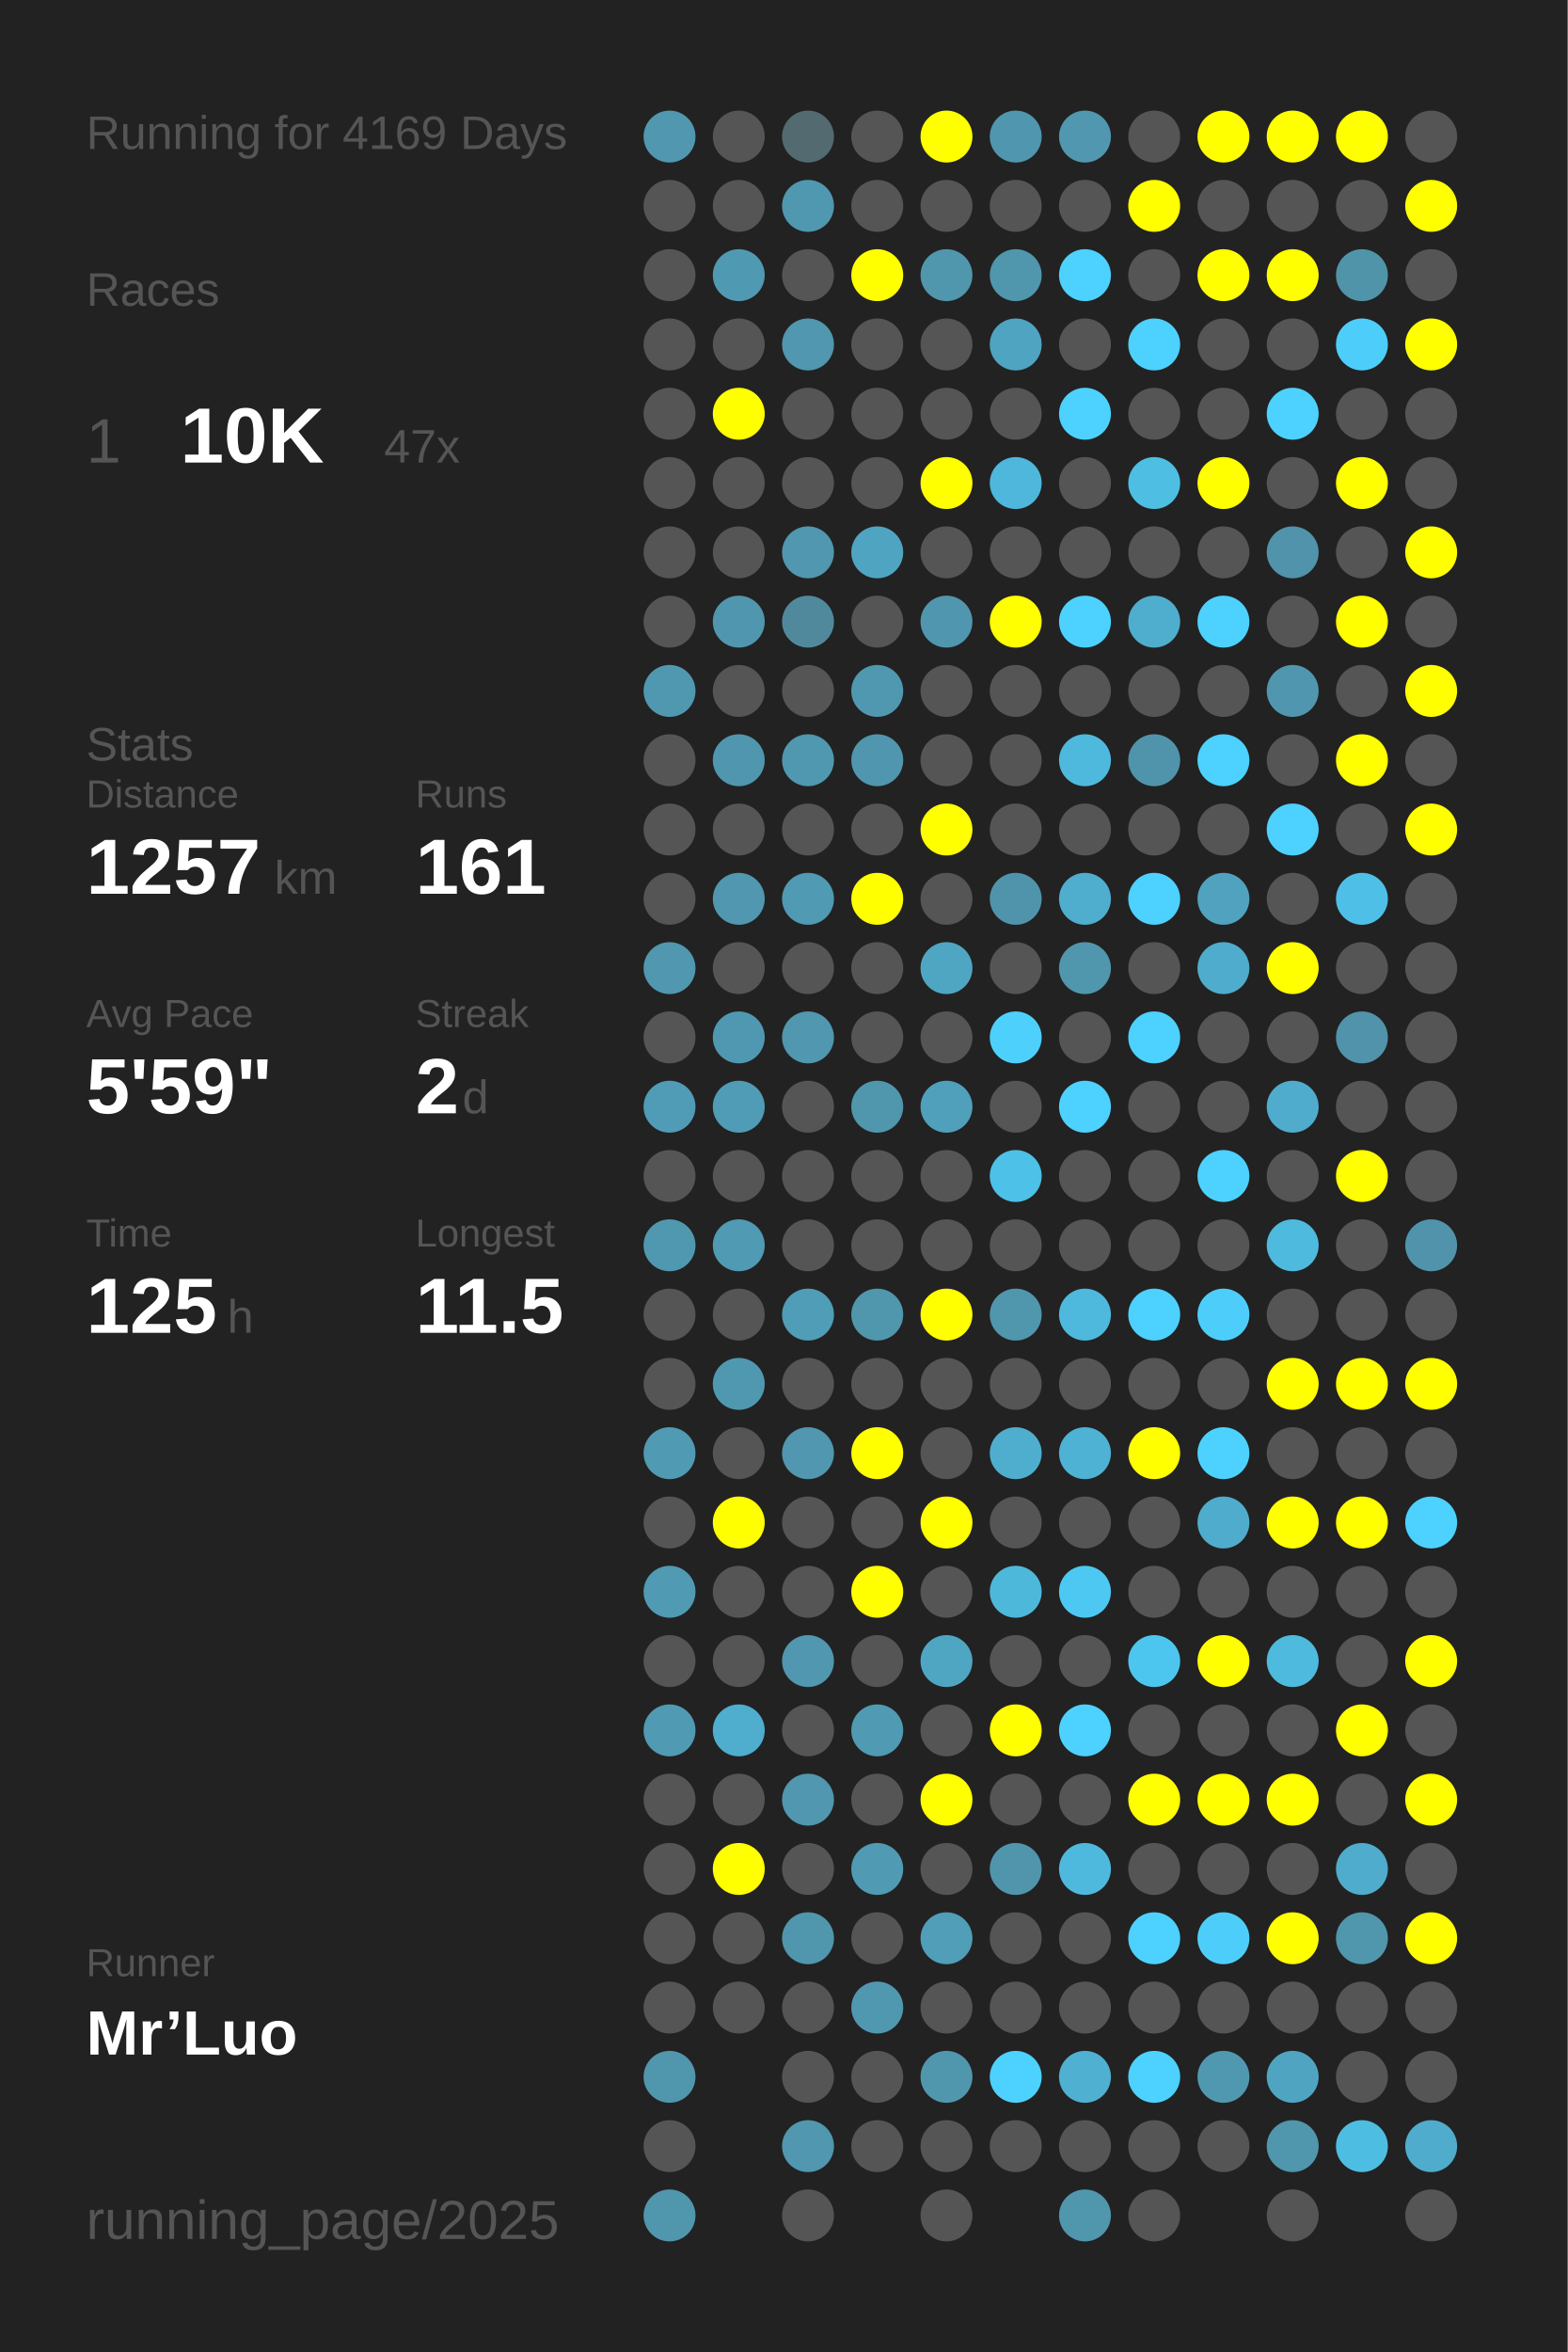
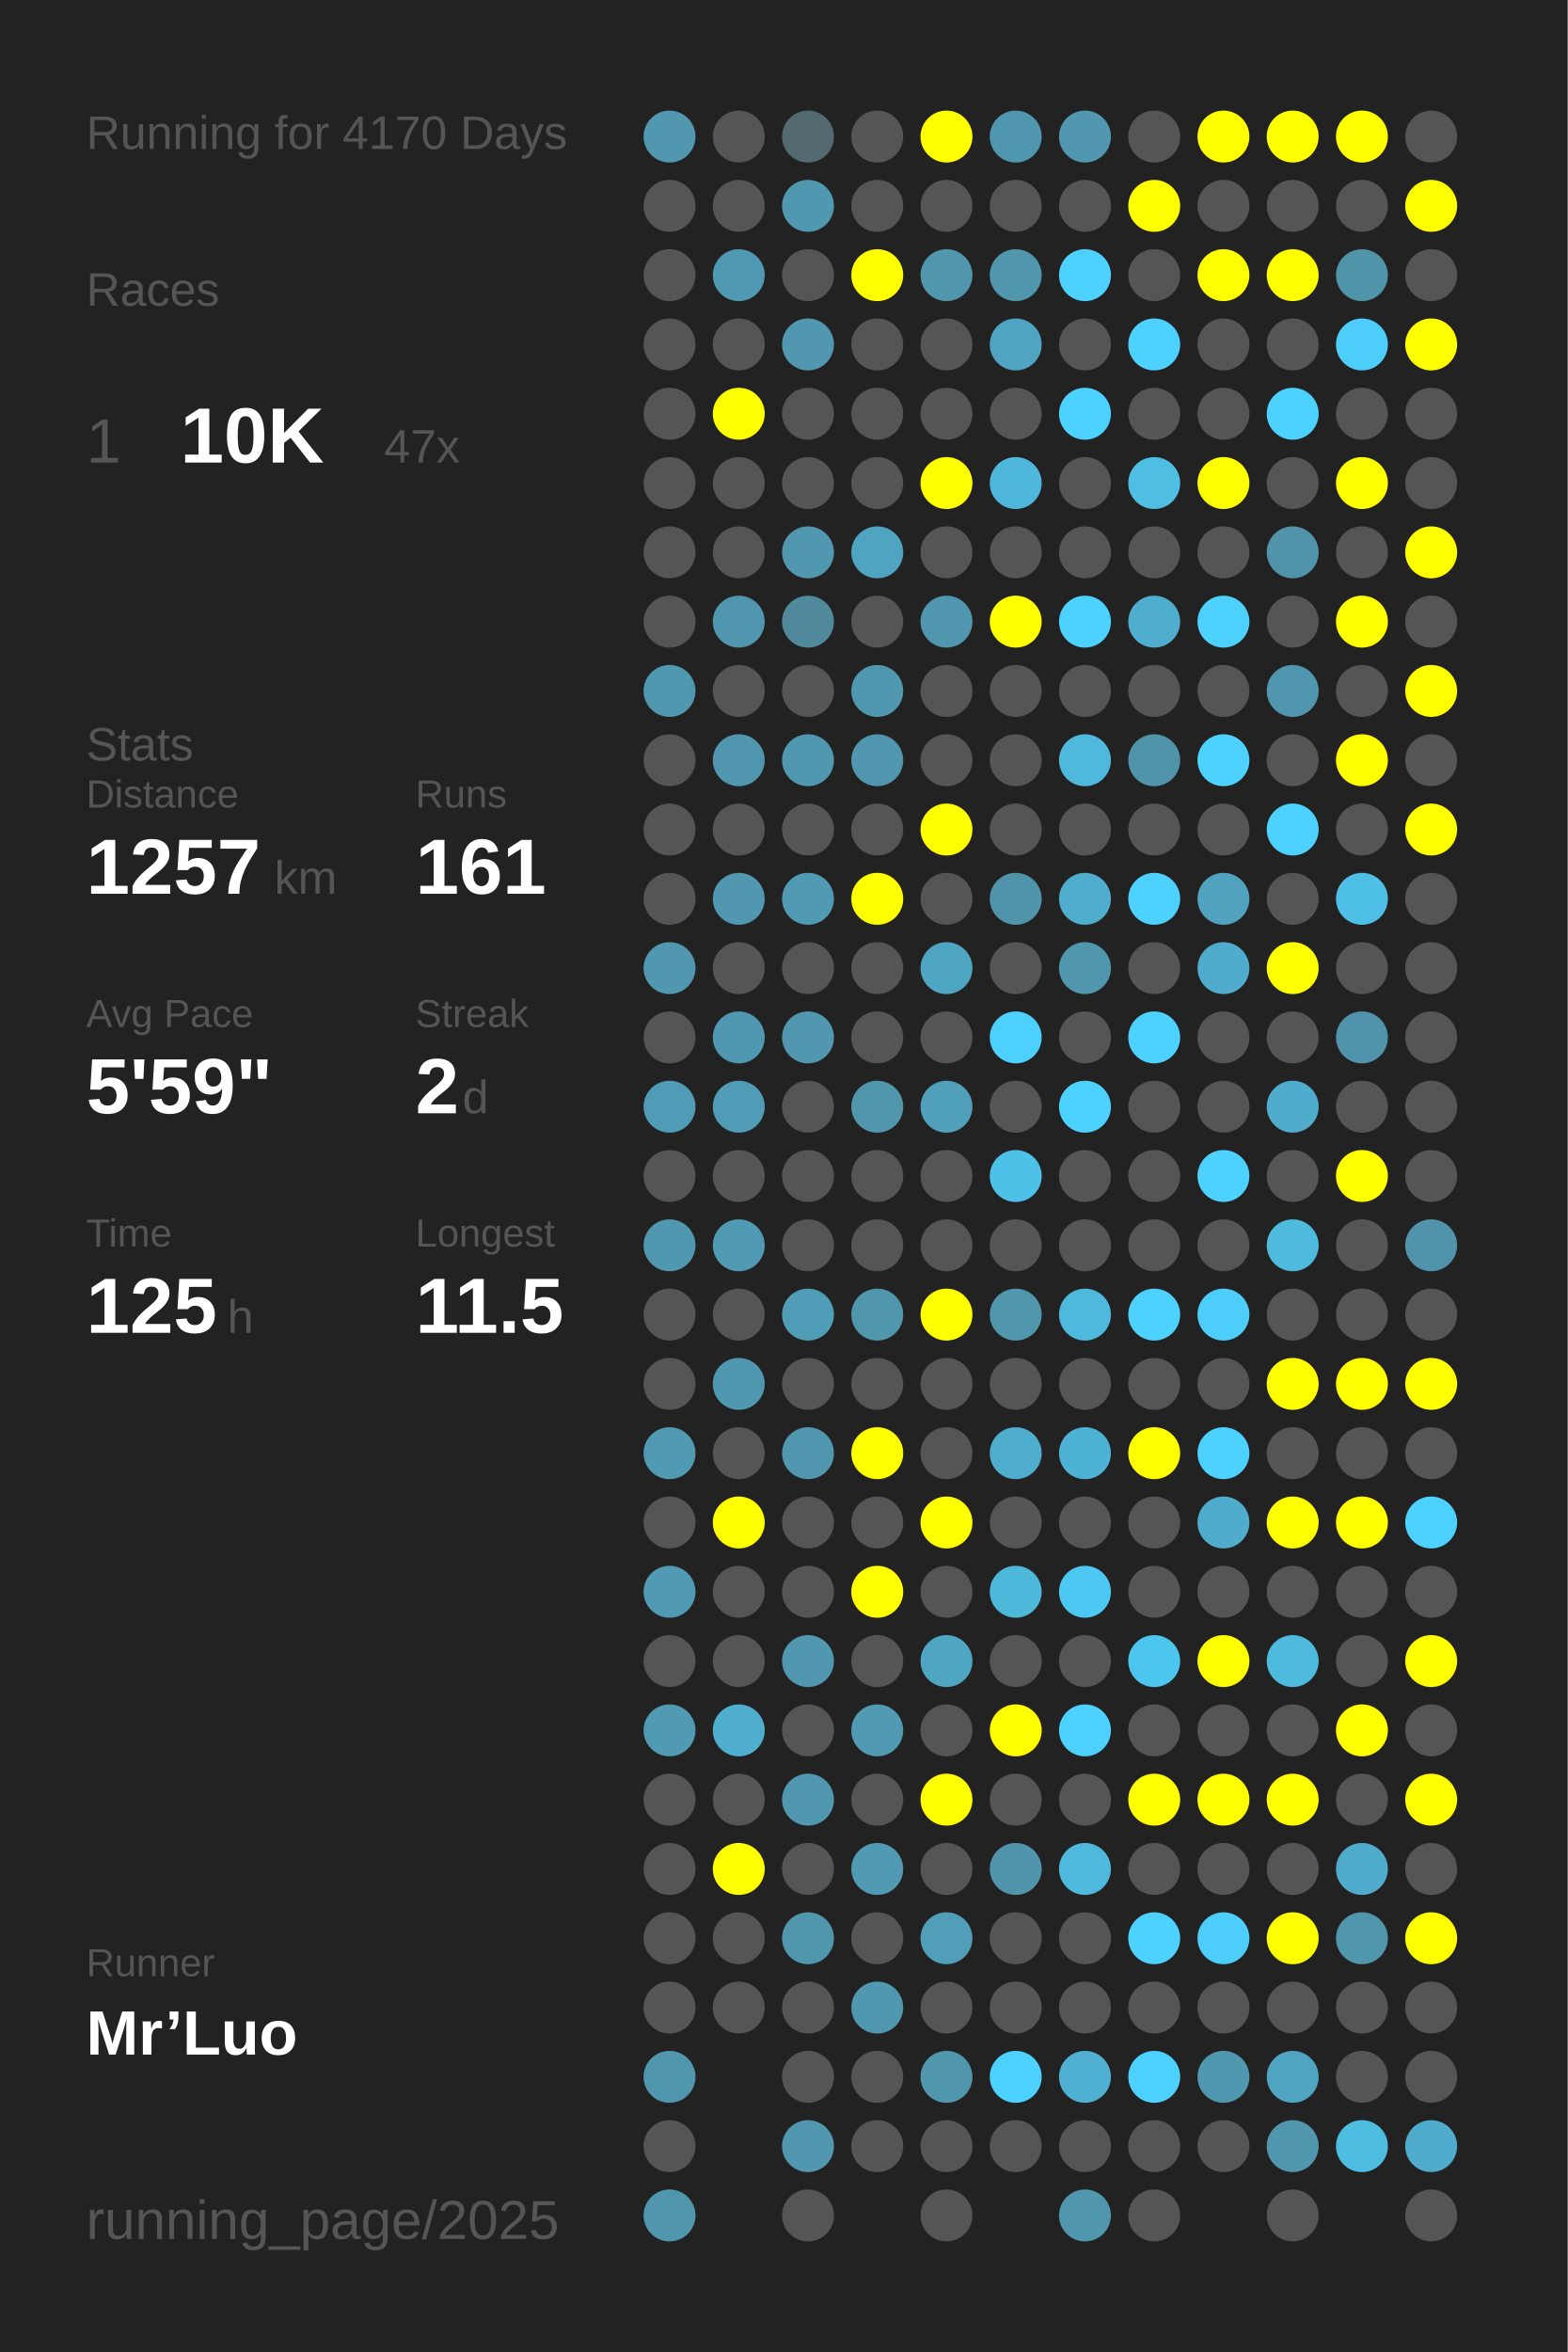
<svg xmlns="http://www.w3.org/2000/svg" baseProfile="full" height="300mm" version="1.1" viewBox="0,0,200,300" width="200mm">
  <defs />
  <rect fill="#222222" height="300" width="200" x="0" y="0" />
-   <text fill="#555555" style="font-size:6px; font-family:Arial;" x="11" y="19">Running for 4169 Days</text>
+   <text fill="#555555" style="font-size:6px; font-family:Arial;" x="11" y="19">Running for 4170 Days</text>
  <text fill="#555555" style="font-size:6px; font-family:Arial;" x="11" y="39">Races</text>
  <text fill="#555555" style="font-size:8px; font-family:Arial;" x="11" y="59">1</text>
  <text fill="#FFFFFF" style="font-size:10px; font-family:Arial; font-weight:bold;" x="23" y="59">10K</text>
  <text fill="#555555" style="font-size:6px; font-family:Arial;" x="49" y="59">47x</text>
  <text fill="#555555" style="font-size:6px; font-family:Arial;" x="11" y="97">Stats</text>
  <text fill="#555555" style="font-size:5px; font-family:Arial;" x="11" y="103">Distance</text>
  <text fill="#FFFFFF" style="font-size:10px; font-family:Arial; font-weight:bold;" x="11" y="114">1257</text>
  <text fill="#555555" style="font-size:6px; font-family:Arial;" x="35" y="114">km</text>
  <text fill="#555555" style="font-size:5px; font-family:Arial;" x="53" y="103">Runs</text>
  <text fill="#FFFFFF" style="font-size:10px; font-family:Arial; font-weight:bold;" x="53" y="114">161</text>
  <text fill="#555555" style="font-size:5px; font-family:Arial;" x="11" y="131">Avg Pace</text>
  <text fill="#FFFFFF" style="font-size:10px; font-family:Arial; font-weight:bold;" x="11" y="142">5'59"</text>
  <text fill="#555555" style="font-size:5px; font-family:Arial;" x="53" y="131">Streak</text>
  <text fill="#FFFFFF" style="font-size:10px; font-family:Arial; font-weight:bold;" x="53" y="142">2</text>
  <text fill="#555555" style="font-size:6px; font-family:Arial;" x="59" y="142">d</text>
  <text fill="#555555" style="font-size:5px; font-family:Arial;" x="11" y="159">Time</text>
  <text fill="#FFFFFF" style="font-size:10px; font-family:Arial; font-weight:bold;" x="11" y="170">125</text>
  <text fill="#555555" style="font-size:6px; font-family:Arial;" x="29" y="170">h</text>
  <text fill="#555555" style="font-size:5px; font-family:Arial;" x="53" y="159">Longest</text>
  <text fill="#FFFFFF" style="font-size:10px; font-family:Arial; font-weight:bold;" x="53" y="170">11.5</text>
  <text fill="#555555" style="font-size:5px; font-family:Arial;" x="11" y="252.065">Runner</text>
  <text fill="#FFFFFF" style="font-size:8px; font-family:Arial; font-weight:bold;" x="11" y="262.065">Mr’Luo</text>
  <text fill="#555555" style="font-size:7px; font-family:Arial;" x="11" y="285.581">running_page/2025</text>
  <circle cx="85.417" cy="17.419" fill="#5097af" r="3.312" />
  <circle cx="85.417" cy="26.258" fill="#555555" r="3.312" />
  <circle cx="85.417" cy="35.097" fill="#555555" r="3.312" />
  <circle cx="85.417" cy="43.935" fill="#555555" r="3.312" />
  <circle cx="85.417" cy="52.774" fill="#555555" r="3.312" />
  <circle cx="85.417" cy="61.613" fill="#555555" r="3.312" />
  <circle cx="85.417" cy="70.452" fill="#555555" r="3.312" />
  <circle cx="85.417" cy="79.29" fill="#555555" r="3.312" />
  <circle cx="85.417" cy="88.129" fill="#5098b0" r="3.312" />
  <circle cx="85.417" cy="96.968" fill="#555555" r="3.312" />
  <circle cx="85.417" cy="105.806" fill="#555555" r="3.312" />
  <circle cx="85.417" cy="114.645" fill="#555555" r="3.312" />
  <circle cx="85.417" cy="123.484" fill="#5097af" r="3.312" />
  <circle cx="85.417" cy="132.323" fill="#555555" r="3.312" />
  <circle cx="85.417" cy="141.161" fill="#509bb5" r="3.312" />
  <circle cx="85.417" cy="150" fill="#555555" r="3.312" />
  <circle cx="85.417" cy="158.839" fill="#5098b0" r="3.312" />
  <circle cx="85.417" cy="167.677" fill="#555555" r="3.312" />
  <circle cx="85.417" cy="176.516" fill="#555555" r="3.312" />
  <circle cx="85.417" cy="185.355" fill="#509ab3" r="3.312" />
  <circle cx="85.417" cy="194.194" fill="#555555" r="3.312" />
  <circle cx="85.417" cy="203.032" fill="#509ab3" r="3.312" />
  <circle cx="85.417" cy="211.871" fill="#555555" r="3.312" />
  <circle cx="85.417" cy="220.71" fill="#509ab3" r="3.312" />
  <circle cx="85.417" cy="229.548" fill="#555555" r="3.312" />
  <circle cx="85.417" cy="238.387" fill="#555555" r="3.312" />
  <circle cx="85.417" cy="247.226" fill="#555555" r="3.312" />
  <circle cx="85.417" cy="256.065" fill="#555555" r="3.312" />
  <circle cx="85.417" cy="264.903" fill="#5096ad" r="3.312" />
  <circle cx="85.417" cy="273.742" fill="#555555" r="3.312" />
  <circle cx="85.417" cy="282.581" fill="#5096ad" r="3.312" />
  <circle cx="94.25" cy="17.419" fill="#555555" r="3.312" />
  <circle cx="94.25" cy="26.258" fill="#555555" r="3.312" />
  <circle cx="94.25" cy="35.097" fill="#5099b2" r="3.312" />
  <circle cx="94.25" cy="43.935" fill="#555555" r="3.312" />
  <circle cx="94.25" cy="52.774" fill="#FFFF00" r="3.312" />
  <circle cx="94.25" cy="61.613" fill="#555555" r="3.312" />
  <circle cx="94.25" cy="70.452" fill="#555555" r="3.312" />
  <circle cx="94.25" cy="79.29" fill="#5096ae" r="3.312" />
  <circle cx="94.25" cy="88.129" fill="#555555" r="3.312" />
  <circle cx="94.25" cy="96.968" fill="#5096ae" r="3.312" />
  <circle cx="94.25" cy="105.806" fill="#555555" r="3.312" />
  <circle cx="94.25" cy="114.645" fill="#5097af" r="3.312" />
  <circle cx="94.25" cy="123.484" fill="#555555" r="3.312" />
  <circle cx="94.25" cy="132.323" fill="#5098b1" r="3.312" />
  <circle cx="94.25" cy="141.161" fill="#509bb5" r="3.312" />
  <circle cx="94.25" cy="150" fill="#555555" r="3.312" />
  <circle cx="94.25" cy="158.839" fill="#509ab3" r="3.312" />
  <circle cx="94.25" cy="167.677" fill="#555555" r="3.312" />
  <circle cx="94.25" cy="176.516" fill="#5098b0" r="3.312" />
  <circle cx="94.25" cy="185.355" fill="#555555" r="3.312" />
  <circle cx="94.25" cy="194.194" fill="#FFFF00" r="3.312" />
  <circle cx="94.25" cy="203.032" fill="#555555" r="3.312" />
  <circle cx="94.25" cy="211.871" fill="#555555" r="3.312" />
  <circle cx="94.25" cy="220.71" fill="#4fadcd" r="3.312" />
  <circle cx="94.25" cy="229.548" fill="#555555" r="3.312" />
  <circle cx="94.25" cy="238.387" fill="#FFFF00" r="3.312" />
  <circle cx="94.25" cy="247.226" fill="#555555" r="3.312" />
  <circle cx="94.25" cy="256.065" fill="#555555" r="3.312" />
  <circle cx="103.083" cy="17.419" fill="#536a71" r="3.312" />
  <circle cx="103.083" cy="26.258" fill="#5098b0" r="3.312" />
  <circle cx="103.083" cy="35.097" fill="#555555" r="3.312" />
  <circle cx="103.083" cy="43.935" fill="#5097af" r="3.312" />
  <circle cx="103.083" cy="52.774" fill="#555555" r="3.312" />
  <circle cx="103.083" cy="61.613" fill="#555555" r="3.312" />
  <circle cx="103.083" cy="70.452" fill="#5097af" r="3.312" />
  <circle cx="103.083" cy="79.29" fill="#51899c" r="3.312" />
  <circle cx="103.083" cy="88.129" fill="#555555" r="3.312" />
  <circle cx="103.083" cy="96.968" fill="#5098b0" r="3.312" />
  <circle cx="103.083" cy="105.806" fill="#555555" r="3.312" />
  <circle cx="103.083" cy="114.645" fill="#509ab3" r="3.312" />
  <circle cx="103.083" cy="123.484" fill="#555555" r="3.312" />
  <circle cx="103.083" cy="132.323" fill="#5097af" r="3.312" />
  <circle cx="103.083" cy="141.161" fill="#555555" r="3.312" />
  <circle cx="103.083" cy="150" fill="#555555" r="3.312" />
  <circle cx="103.083" cy="158.839" fill="#555555" r="3.312" />
  <circle cx="103.083" cy="167.677" fill="#509db7" r="3.312" />
  <circle cx="103.083" cy="176.516" fill="#555555" r="3.312" />
  <circle cx="103.083" cy="185.355" fill="#5097af" r="3.312" />
  <circle cx="103.083" cy="194.194" fill="#555555" r="3.312" />
  <circle cx="103.083" cy="203.032" fill="#555555" r="3.312" />
  <circle cx="103.083" cy="211.871" fill="#5097af" r="3.312" />
  <circle cx="103.083" cy="220.71" fill="#555555" r="3.312" />
  <circle cx="103.083" cy="229.548" fill="#5097af" r="3.312" />
  <circle cx="103.083" cy="238.387" fill="#555555" r="3.312" />
  <circle cx="103.083" cy="247.226" fill="#5096ad" r="3.312" />
  <circle cx="103.083" cy="256.065" fill="#555555" r="3.312" />
  <circle cx="103.083" cy="264.903" fill="#555555" r="3.312" />
  <circle cx="103.083" cy="273.742" fill="#5097af" r="3.312" />
  <circle cx="103.083" cy="282.581" fill="#555555" r="3.312" />
  <circle cx="111.917" cy="17.419" fill="#555555" r="3.312" />
  <circle cx="111.917" cy="26.258" fill="#555555" r="3.312" />
  <circle cx="111.917" cy="35.097" fill="#FFFF00" r="3.312" />
  <circle cx="111.917" cy="43.935" fill="#555555" r="3.312" />
  <circle cx="111.917" cy="52.774" fill="#555555" r="3.312" />
  <circle cx="111.917" cy="61.613" fill="#555555" r="3.312" />
  <circle cx="111.917" cy="70.452" fill="#4fa4c1" r="3.312" />
  <circle cx="111.917" cy="79.29" fill="#555555" r="3.312" />
  <circle cx="111.917" cy="88.129" fill="#5098b0" r="3.312" />
  <circle cx="111.917" cy="96.968" fill="#5096ae" r="3.312" />
  <circle cx="111.917" cy="105.806" fill="#555555" r="3.312" />
  <circle cx="111.917" cy="114.645" fill="#FFFF00" r="3.312" />
  <circle cx="111.917" cy="123.484" fill="#555555" r="3.312" />
  <circle cx="111.917" cy="132.323" fill="#555555" r="3.312" />
  <circle cx="111.917" cy="141.161" fill="#5097ae" r="3.312" />
  <circle cx="111.917" cy="150" fill="#555555" r="3.312" />
  <circle cx="111.917" cy="158.839" fill="#555555" r="3.312" />
  <circle cx="111.917" cy="167.677" fill="#5096ad" r="3.312" />
  <circle cx="111.917" cy="176.516" fill="#555555" r="3.312" />
  <circle cx="111.917" cy="185.355" fill="#FFFF00" r="3.312" />
  <circle cx="111.917" cy="194.194" fill="#555555" r="3.312" />
  <circle cx="111.917" cy="203.032" fill="#FFFF00" r="3.312" />
  <circle cx="111.917" cy="211.871" fill="#555555" r="3.312" />
  <circle cx="111.917" cy="220.71" fill="#509ab3" r="3.312" />
  <circle cx="111.917" cy="229.548" fill="#555555" r="3.312" />
  <circle cx="111.917" cy="238.387" fill="#509ab3" r="3.312" />
  <circle cx="111.917" cy="247.226" fill="#555555" r="3.312" />
  <circle cx="111.917" cy="256.065" fill="#5098b0" r="3.312" />
  <circle cx="111.917" cy="264.903" fill="#555555" r="3.312" />
  <circle cx="111.917" cy="273.742" fill="#555555" r="3.312" />
  <circle cx="120.75" cy="17.419" fill="#FFFF00" r="3.312" />
  <circle cx="120.75" cy="26.258" fill="#555555" r="3.312" />
  <circle cx="120.75" cy="35.097" fill="#5096ad" r="3.312" />
  <circle cx="120.75" cy="43.935" fill="#555555" r="3.312" />
  <circle cx="120.75" cy="52.774" fill="#555555" r="3.312" />
  <circle cx="120.75" cy="61.613" fill="#FFFF00" r="3.312" />
  <circle cx="120.75" cy="70.452" fill="#555555" r="3.312" />
  <circle cx="120.75" cy="79.29" fill="#5096ae" r="3.312" />
  <circle cx="120.75" cy="88.129" fill="#555555" r="3.312" />
  <circle cx="120.75" cy="96.968" fill="#555555" r="3.312" />
  <circle cx="120.75" cy="105.806" fill="#FFFF00" r="3.312" />
  <circle cx="120.75" cy="114.645" fill="#555555" r="3.312" />
  <circle cx="120.75" cy="123.484" fill="#4fa6c3" r="3.312" />
  <circle cx="120.75" cy="132.323" fill="#555555" r="3.312" />
  <circle cx="120.75" cy="141.161" fill="#50a0bb" r="3.312" />
  <circle cx="120.75" cy="150" fill="#555555" r="3.312" />
  <circle cx="120.75" cy="158.839" fill="#555555" r="3.312" />
  <circle cx="120.75" cy="167.677" fill="#FFFF00" r="3.312" />
  <circle cx="120.75" cy="176.516" fill="#555555" r="3.312" />
  <circle cx="120.75" cy="185.355" fill="#555555" r="3.312" />
  <circle cx="120.75" cy="194.194" fill="#FFFF00" r="3.312" />
  <circle cx="120.75" cy="203.032" fill="#555555" r="3.312" />
  <circle cx="120.75" cy="211.871" fill="#4fa6c3" r="3.312" />
  <circle cx="120.75" cy="220.71" fill="#555555" r="3.312" />
  <circle cx="120.75" cy="229.548" fill="#FFFF00" r="3.312" />
  <circle cx="120.75" cy="238.387" fill="#555555" r="3.312" />
  <circle cx="120.75" cy="247.226" fill="#509eb8" r="3.312" />
  <circle cx="120.75" cy="256.065" fill="#555555" r="3.312" />
  <circle cx="120.75" cy="264.903" fill="#5097ae" r="3.312" />
  <circle cx="120.75" cy="273.742" fill="#555555" r="3.312" />
  <circle cx="120.75" cy="282.581" fill="#555555" r="3.312" />
  <circle cx="129.583" cy="17.419" fill="#5096ae" r="3.312" />
  <circle cx="129.583" cy="26.258" fill="#555555" r="3.312" />
  <circle cx="129.583" cy="35.097" fill="#5096ad" r="3.312" />
  <circle cx="129.583" cy="43.935" fill="#4fa4c1" r="3.312" />
  <circle cx="129.583" cy="52.774" fill="#555555" r="3.312" />
  <circle cx="129.583" cy="61.613" fill="#4eb7db" r="3.312" />
  <circle cx="129.583" cy="70.452" fill="#555555" r="3.312" />
  <circle cx="129.583" cy="79.29" fill="#FFFF00" r="3.312" />
  <circle cx="129.583" cy="88.129" fill="#555555" r="3.312" />
  <circle cx="129.583" cy="96.968" fill="#555555" r="3.312" />
  <circle cx="129.583" cy="105.806" fill="#555555" r="3.312" />
  <circle cx="129.583" cy="114.645" fill="#5094ab" r="3.312" />
  <circle cx="129.583" cy="123.484" fill="#555555" r="3.312" />
  <circle cx="129.583" cy="132.323" fill="#4dd0fc" r="3.312" />
  <circle cx="129.583" cy="141.161" fill="#555555" r="3.312" />
  <circle cx="129.583" cy="150" fill="#4ec1e8" r="3.312" />
  <circle cx="129.583" cy="158.839" fill="#555555" r="3.312" />
  <circle cx="129.583" cy="167.677" fill="#5096ad" r="3.312" />
  <circle cx="129.583" cy="176.516" fill="#555555" r="3.312" />
  <circle cx="129.583" cy="185.355" fill="#4faece" r="3.312" />
  <circle cx="129.583" cy="194.194" fill="#555555" r="3.312" />
  <circle cx="129.583" cy="203.032" fill="#4eb8db" r="3.312" />
  <circle cx="129.583" cy="211.871" fill="#555555" r="3.312" />
  <circle cx="129.583" cy="220.71" fill="#FFFF00" r="3.312" />
  <circle cx="129.583" cy="229.548" fill="#555555" r="3.312" />
  <circle cx="129.583" cy="238.387" fill="#5095ac" r="3.312" />
  <circle cx="129.583" cy="247.226" fill="#555555" r="3.312" />
  <circle cx="129.583" cy="256.065" fill="#555555" r="3.312" />
  <circle cx="129.583" cy="264.903" fill="#4dd1fe" r="3.312" />
  <circle cx="129.583" cy="273.742" fill="#555555" r="3.312" />
  <circle cx="138.417" cy="17.419" fill="#5097af" r="3.312" />
  <circle cx="138.417" cy="26.258" fill="#555555" r="3.312" />
  <circle cx="138.417" cy="35.097" fill="#4dd1fe" r="3.312" />
  <circle cx="138.417" cy="43.935" fill="#555555" r="3.312" />
  <circle cx="138.417" cy="52.774" fill="#4dd1fe" r="3.312" />
  <circle cx="138.417" cy="61.613" fill="#555555" r="3.312" />
  <circle cx="138.417" cy="70.452" fill="#555555" r="3.312" />
  <circle cx="138.417" cy="79.29" fill="#4dd1fe" r="3.312" />
  <circle cx="138.417" cy="88.129" fill="#555555" r="3.312" />
  <circle cx="138.417" cy="96.968" fill="#4eb9dd" r="3.312" />
  <circle cx="138.417" cy="105.806" fill="#555555" r="3.312" />
  <circle cx="138.417" cy="114.645" fill="#4fadce" r="3.312" />
  <circle cx="138.417" cy="123.484" fill="#5096ad" r="3.312" />
  <circle cx="138.417" cy="132.323" fill="#555555" r="3.312" />
  <circle cx="138.417" cy="141.161" fill="#4dd1fe" r="3.312" />
  <circle cx="138.417" cy="150" fill="#555555" r="3.312" />
  <circle cx="138.417" cy="158.839" fill="#555555" r="3.312" />
  <circle cx="138.417" cy="167.677" fill="#4eb9dd" r="3.312" />
  <circle cx="138.417" cy="176.516" fill="#555555" r="3.312" />
  <circle cx="138.417" cy="185.355" fill="#4eb2d4" r="3.312" />
  <circle cx="138.417" cy="194.194" fill="#555555" r="3.312" />
  <circle cx="138.417" cy="203.032" fill="#4dc8f2" r="3.312" />
  <circle cx="138.417" cy="211.871" fill="#555555" r="3.312" />
  <circle cx="138.417" cy="220.71" fill="#4dd1fe" r="3.312" />
  <circle cx="138.417" cy="229.548" fill="#555555" r="3.312" />
  <circle cx="138.417" cy="238.387" fill="#4eb9dd" r="3.312" />
  <circle cx="138.417" cy="247.226" fill="#555555" r="3.312" />
  <circle cx="138.417" cy="256.065" fill="#555555" r="3.312" />
  <circle cx="138.417" cy="264.903" fill="#4fb0d1" r="3.312" />
  <circle cx="138.417" cy="273.742" fill="#555555" r="3.312" />
  <circle cx="138.417" cy="282.581" fill="#5096ad" r="3.312" />
  <circle cx="147.25" cy="17.419" fill="#555555" r="3.312" />
  <circle cx="147.25" cy="26.258" fill="#FFFF00" r="3.312" />
  <circle cx="147.25" cy="35.097" fill="#555555" r="3.312" />
  <circle cx="147.25" cy="43.935" fill="#4dd1fe" r="3.312" />
  <circle cx="147.25" cy="52.774" fill="#555555" r="3.312" />
  <circle cx="147.25" cy="61.613" fill="#4ebee3" r="3.312" />
  <circle cx="147.25" cy="70.452" fill="#555555" r="3.312" />
  <circle cx="147.25" cy="79.29" fill="#4fadcd" r="3.312" />
  <circle cx="147.25" cy="88.129" fill="#555555" r="3.312" />
  <circle cx="147.25" cy="96.968" fill="#5094ab" r="3.312" />
  <circle cx="147.25" cy="105.806" fill="#555555" r="3.312" />
  <circle cx="147.25" cy="114.645" fill="#4dd1fe" r="3.312" />
  <circle cx="147.25" cy="123.484" fill="#555555" r="3.312" />
  <circle cx="147.25" cy="132.323" fill="#4dd1fe" r="3.312" />
  <circle cx="147.25" cy="141.161" fill="#555555" r="3.312" />
  <circle cx="147.25" cy="150" fill="#555555" r="3.312" />
  <circle cx="147.25" cy="158.839" fill="#555555" r="3.312" />
  <circle cx="147.25" cy="167.677" fill="#4dd1fe" r="3.312" />
  <circle cx="147.25" cy="176.516" fill="#555555" r="3.312" />
  <circle cx="147.25" cy="185.355" fill="#FFFF00" r="3.312" />
  <circle cx="147.25" cy="194.194" fill="#555555" r="3.312" />
  <circle cx="147.25" cy="203.032" fill="#555555" r="3.312" />
  <circle cx="147.25" cy="211.871" fill="#4dc6ef" r="3.312" />
  <circle cx="147.25" cy="220.71" fill="#555555" r="3.312" />
  <circle cx="147.25" cy="229.548" fill="#FFFF00" r="3.312" />
  <circle cx="147.25" cy="238.387" fill="#555555" r="3.312" />
  <circle cx="147.25" cy="247.226" fill="#4dd1fe" r="3.312" />
  <circle cx="147.25" cy="256.065" fill="#555555" r="3.312" />
  <circle cx="147.25" cy="264.903" fill="#4dd1fe" r="3.312" />
  <circle cx="147.25" cy="273.742" fill="#555555" r="3.312" />
  <circle cx="147.25" cy="282.581" fill="#555555" r="3.312" />
  <circle cx="156.083" cy="17.419" fill="#FFFF00" r="3.312" />
  <circle cx="156.083" cy="26.258" fill="#555555" r="3.312" />
  <circle cx="156.083" cy="35.097" fill="#FFFF00" r="3.312" />
  <circle cx="156.083" cy="43.935" fill="#555555" r="3.312" />
  <circle cx="156.083" cy="52.774" fill="#555555" r="3.312" />
  <circle cx="156.083" cy="61.613" fill="#FFFF00" r="3.312" />
  <circle cx="156.083" cy="70.452" fill="#555555" r="3.312" />
  <circle cx="156.083" cy="79.29" fill="#4dd1fe" r="3.312" />
  <circle cx="156.083" cy="88.129" fill="#555555" r="3.312" />
  <circle cx="156.083" cy="96.968" fill="#4dd1fe" r="3.312" />
  <circle cx="156.083" cy="105.806" fill="#555555" r="3.312" />
  <circle cx="156.083" cy="114.645" fill="#50a2be" r="3.312" />
  <circle cx="156.083" cy="123.484" fill="#4faccc" r="3.312" />
  <circle cx="156.083" cy="132.323" fill="#555555" r="3.312" />
  <circle cx="156.083" cy="141.161" fill="#555555" r="3.312" />
  <circle cx="156.083" cy="150" fill="#4dd1fe" r="3.312" />
  <circle cx="156.083" cy="158.839" fill="#555555" r="3.312" />
  <circle cx="156.083" cy="167.677" fill="#4dcefa" r="3.312" />
  <circle cx="156.083" cy="176.516" fill="#555555" r="3.312" />
  <circle cx="156.083" cy="185.355" fill="#4dd1fe" r="3.312" />
  <circle cx="156.083" cy="194.194" fill="#4faccc" r="3.312" />
  <circle cx="156.083" cy="203.032" fill="#555555" r="3.312" />
  <circle cx="156.083" cy="211.871" fill="#FFFF00" r="3.312" />
  <circle cx="156.083" cy="220.71" fill="#555555" r="3.312" />
  <circle cx="156.083" cy="229.548" fill="#FFFF00" r="3.312" />
  <circle cx="156.083" cy="238.387" fill="#555555" r="3.312" />
  <circle cx="156.083" cy="247.226" fill="#4dcefa" r="3.312" />
  <circle cx="156.083" cy="256.065" fill="#555555" r="3.312" />
  <circle cx="156.083" cy="264.903" fill="#5098b0" r="3.312" />
  <circle cx="156.083" cy="273.742" fill="#555555" r="3.312" />
  <circle cx="164.917" cy="17.419" fill="#FFFF00" r="3.312" />
  <circle cx="164.917" cy="26.258" fill="#555555" r="3.312" />
  <circle cx="164.917" cy="35.097" fill="#FFFF00" r="3.312" />
  <circle cx="164.917" cy="43.935" fill="#555555" r="3.312" />
  <circle cx="164.917" cy="52.774" fill="#4dd1fe" r="3.312" />
  <circle cx="164.917" cy="61.613" fill="#555555" r="3.312" />
  <circle cx="164.917" cy="70.452" fill="#5093aa" r="3.312" />
  <circle cx="164.917" cy="79.29" fill="#555555" r="3.312" />
  <circle cx="164.917" cy="88.129" fill="#5096ae" r="3.312" />
  <circle cx="164.917" cy="96.968" fill="#555555" r="3.312" />
  <circle cx="164.917" cy="105.806" fill="#4dd1fe" r="3.312" />
  <circle cx="164.917" cy="114.645" fill="#555555" r="3.312" />
  <circle cx="164.917" cy="123.484" fill="#FFFF00" r="3.312" />
  <circle cx="164.917" cy="132.323" fill="#555555" r="3.312" />
  <circle cx="164.917" cy="141.161" fill="#4faccc" r="3.312" />
  <circle cx="164.917" cy="150" fill="#555555" r="3.312" />
  <circle cx="164.917" cy="158.839" fill="#4ebade" r="3.312" />
  <circle cx="164.917" cy="167.677" fill="#555555" r="3.312" />
  <circle cx="164.917" cy="176.516" fill="#FFFF00" r="3.312" />
  <circle cx="164.917" cy="185.355" fill="#555555" r="3.312" />
  <circle cx="164.917" cy="194.194" fill="#FFFF00" r="3.312" />
  <circle cx="164.917" cy="203.032" fill="#555555" r="3.312" />
  <circle cx="164.917" cy="211.871" fill="#4ebade" r="3.312" />
  <circle cx="164.917" cy="220.71" fill="#555555" r="3.312" />
  <circle cx="164.917" cy="229.548" fill="#FFFF00" r="3.312" />
  <circle cx="164.917" cy="238.387" fill="#555555" r="3.312" />
  <circle cx="164.917" cy="247.226" fill="#FFFF00" r="3.312" />
  <circle cx="164.917" cy="256.065" fill="#555555" r="3.312" />
  <circle cx="164.917" cy="264.903" fill="#4fa5c1" r="3.312" />
  <circle cx="164.917" cy="273.742" fill="#5096ad" r="3.312" />
  <circle cx="164.917" cy="282.581" fill="#555555" r="3.312" />
  <circle cx="173.75" cy="17.419" fill="#FFFF00" r="3.312" />
  <circle cx="173.75" cy="26.258" fill="#555555" r="3.312" />
  <circle cx="173.75" cy="35.097" fill="#5094aa" r="3.312" />
  <circle cx="173.75" cy="43.935" fill="#4dcefa" r="3.312" />
  <circle cx="173.75" cy="52.774" fill="#555555" r="3.312" />
  <circle cx="173.75" cy="61.613" fill="#FFFF00" r="3.312" />
  <circle cx="173.75" cy="70.452" fill="#555555" r="3.312" />
  <circle cx="173.75" cy="79.29" fill="#FFFF00" r="3.312" />
  <circle cx="173.75" cy="88.129" fill="#555555" r="3.312" />
  <circle cx="173.75" cy="96.968" fill="#FFFF00" r="3.312" />
  <circle cx="173.75" cy="105.806" fill="#555555" r="3.312" />
  <circle cx="173.75" cy="114.645" fill="#4ec0e7" r="3.312" />
  <circle cx="173.75" cy="123.484" fill="#555555" r="3.312" />
  <circle cx="173.75" cy="132.323" fill="#5093aa" r="3.312" />
  <circle cx="173.75" cy="141.161" fill="#555555" r="3.312" />
  <circle cx="173.75" cy="150" fill="#FFFF00" r="3.312" />
  <circle cx="173.75" cy="158.839" fill="#555555" r="3.312" />
  <circle cx="173.75" cy="167.677" fill="#555555" r="3.312" />
  <circle cx="173.75" cy="176.516" fill="#FFFF00" r="3.312" />
  <circle cx="173.75" cy="185.355" fill="#555555" r="3.312" />
  <circle cx="173.75" cy="194.194" fill="#FFFF00" r="3.312" />
  <circle cx="173.75" cy="203.032" fill="#555555" r="3.312" />
  <circle cx="173.75" cy="211.871" fill="#555555" r="3.312" />
  <circle cx="173.75" cy="220.71" fill="#FFFF00" r="3.312" />
  <circle cx="173.75" cy="229.548" fill="#555555" r="3.312" />
  <circle cx="173.75" cy="238.387" fill="#4faccc" r="3.312" />
  <circle cx="173.75" cy="247.226" fill="#5096ad" r="3.312" />
  <circle cx="173.75" cy="256.065" fill="#555555" r="3.312" />
  <circle cx="173.75" cy="264.903" fill="#555555" r="3.312" />
  <circle cx="173.75" cy="273.742" fill="#4ebde2" r="3.312" />
  <circle cx="182.583" cy="17.419" fill="#555555" r="3.312" />
  <circle cx="182.583" cy="26.258" fill="#FFFF00" r="3.312" />
  <circle cx="182.583" cy="35.097" fill="#555555" r="3.312" />
  <circle cx="182.583" cy="43.935" fill="#FFFF00" r="3.312" />
  <circle cx="182.583" cy="52.774" fill="#555555" r="3.312" />
  <circle cx="182.583" cy="61.613" fill="#555555" r="3.312" />
  <circle cx="182.583" cy="70.452" fill="#FFFF00" r="3.312" />
  <circle cx="182.583" cy="79.29" fill="#555555" r="3.312" />
  <circle cx="182.583" cy="88.129" fill="#FFFF00" r="3.312" />
  <circle cx="182.583" cy="96.968" fill="#555555" r="3.312" />
  <circle cx="182.583" cy="105.806" fill="#FFFF00" r="3.312" />
  <circle cx="182.583" cy="114.645" fill="#555555" r="3.312" />
  <circle cx="182.583" cy="123.484" fill="#555555" r="3.312" />
  <circle cx="182.583" cy="132.323" fill="#555555" r="3.312" />
  <circle cx="182.583" cy="141.161" fill="#555555" r="3.312" />
  <circle cx="182.583" cy="150" fill="#555555" r="3.312" />
  <circle cx="182.583" cy="158.839" fill="#5093aa" r="3.312" />
  <circle cx="182.583" cy="167.677" fill="#555555" r="3.312" />
  <circle cx="182.583" cy="176.516" fill="#FFFF00" r="3.312" />
  <circle cx="182.583" cy="185.355" fill="#555555" r="3.312" />
  <circle cx="182.583" cy="194.194" fill="#4dd1fe" r="3.312" />
  <circle cx="182.583" cy="203.032" fill="#555555" r="3.312" />
  <circle cx="182.583" cy="211.871" fill="#FFFF00" r="3.312" />
  <circle cx="182.583" cy="220.71" fill="#555555" r="3.312" />
  <circle cx="182.583" cy="229.548" fill="#FFFF00" r="3.312" />
  <circle cx="182.583" cy="238.387" fill="#555555" r="3.312" />
  <circle cx="182.583" cy="247.226" fill="#FFFF00" r="3.312" />
  <circle cx="182.583" cy="256.065" fill="#555555" r="3.312" />
  <circle cx="182.583" cy="264.903" fill="#555555" r="3.312" />
  <circle cx="182.583" cy="273.742" fill="#4faccc" r="3.312" />
  <circle cx="182.583" cy="282.581" fill="#555555" r="3.312" />
</svg>
